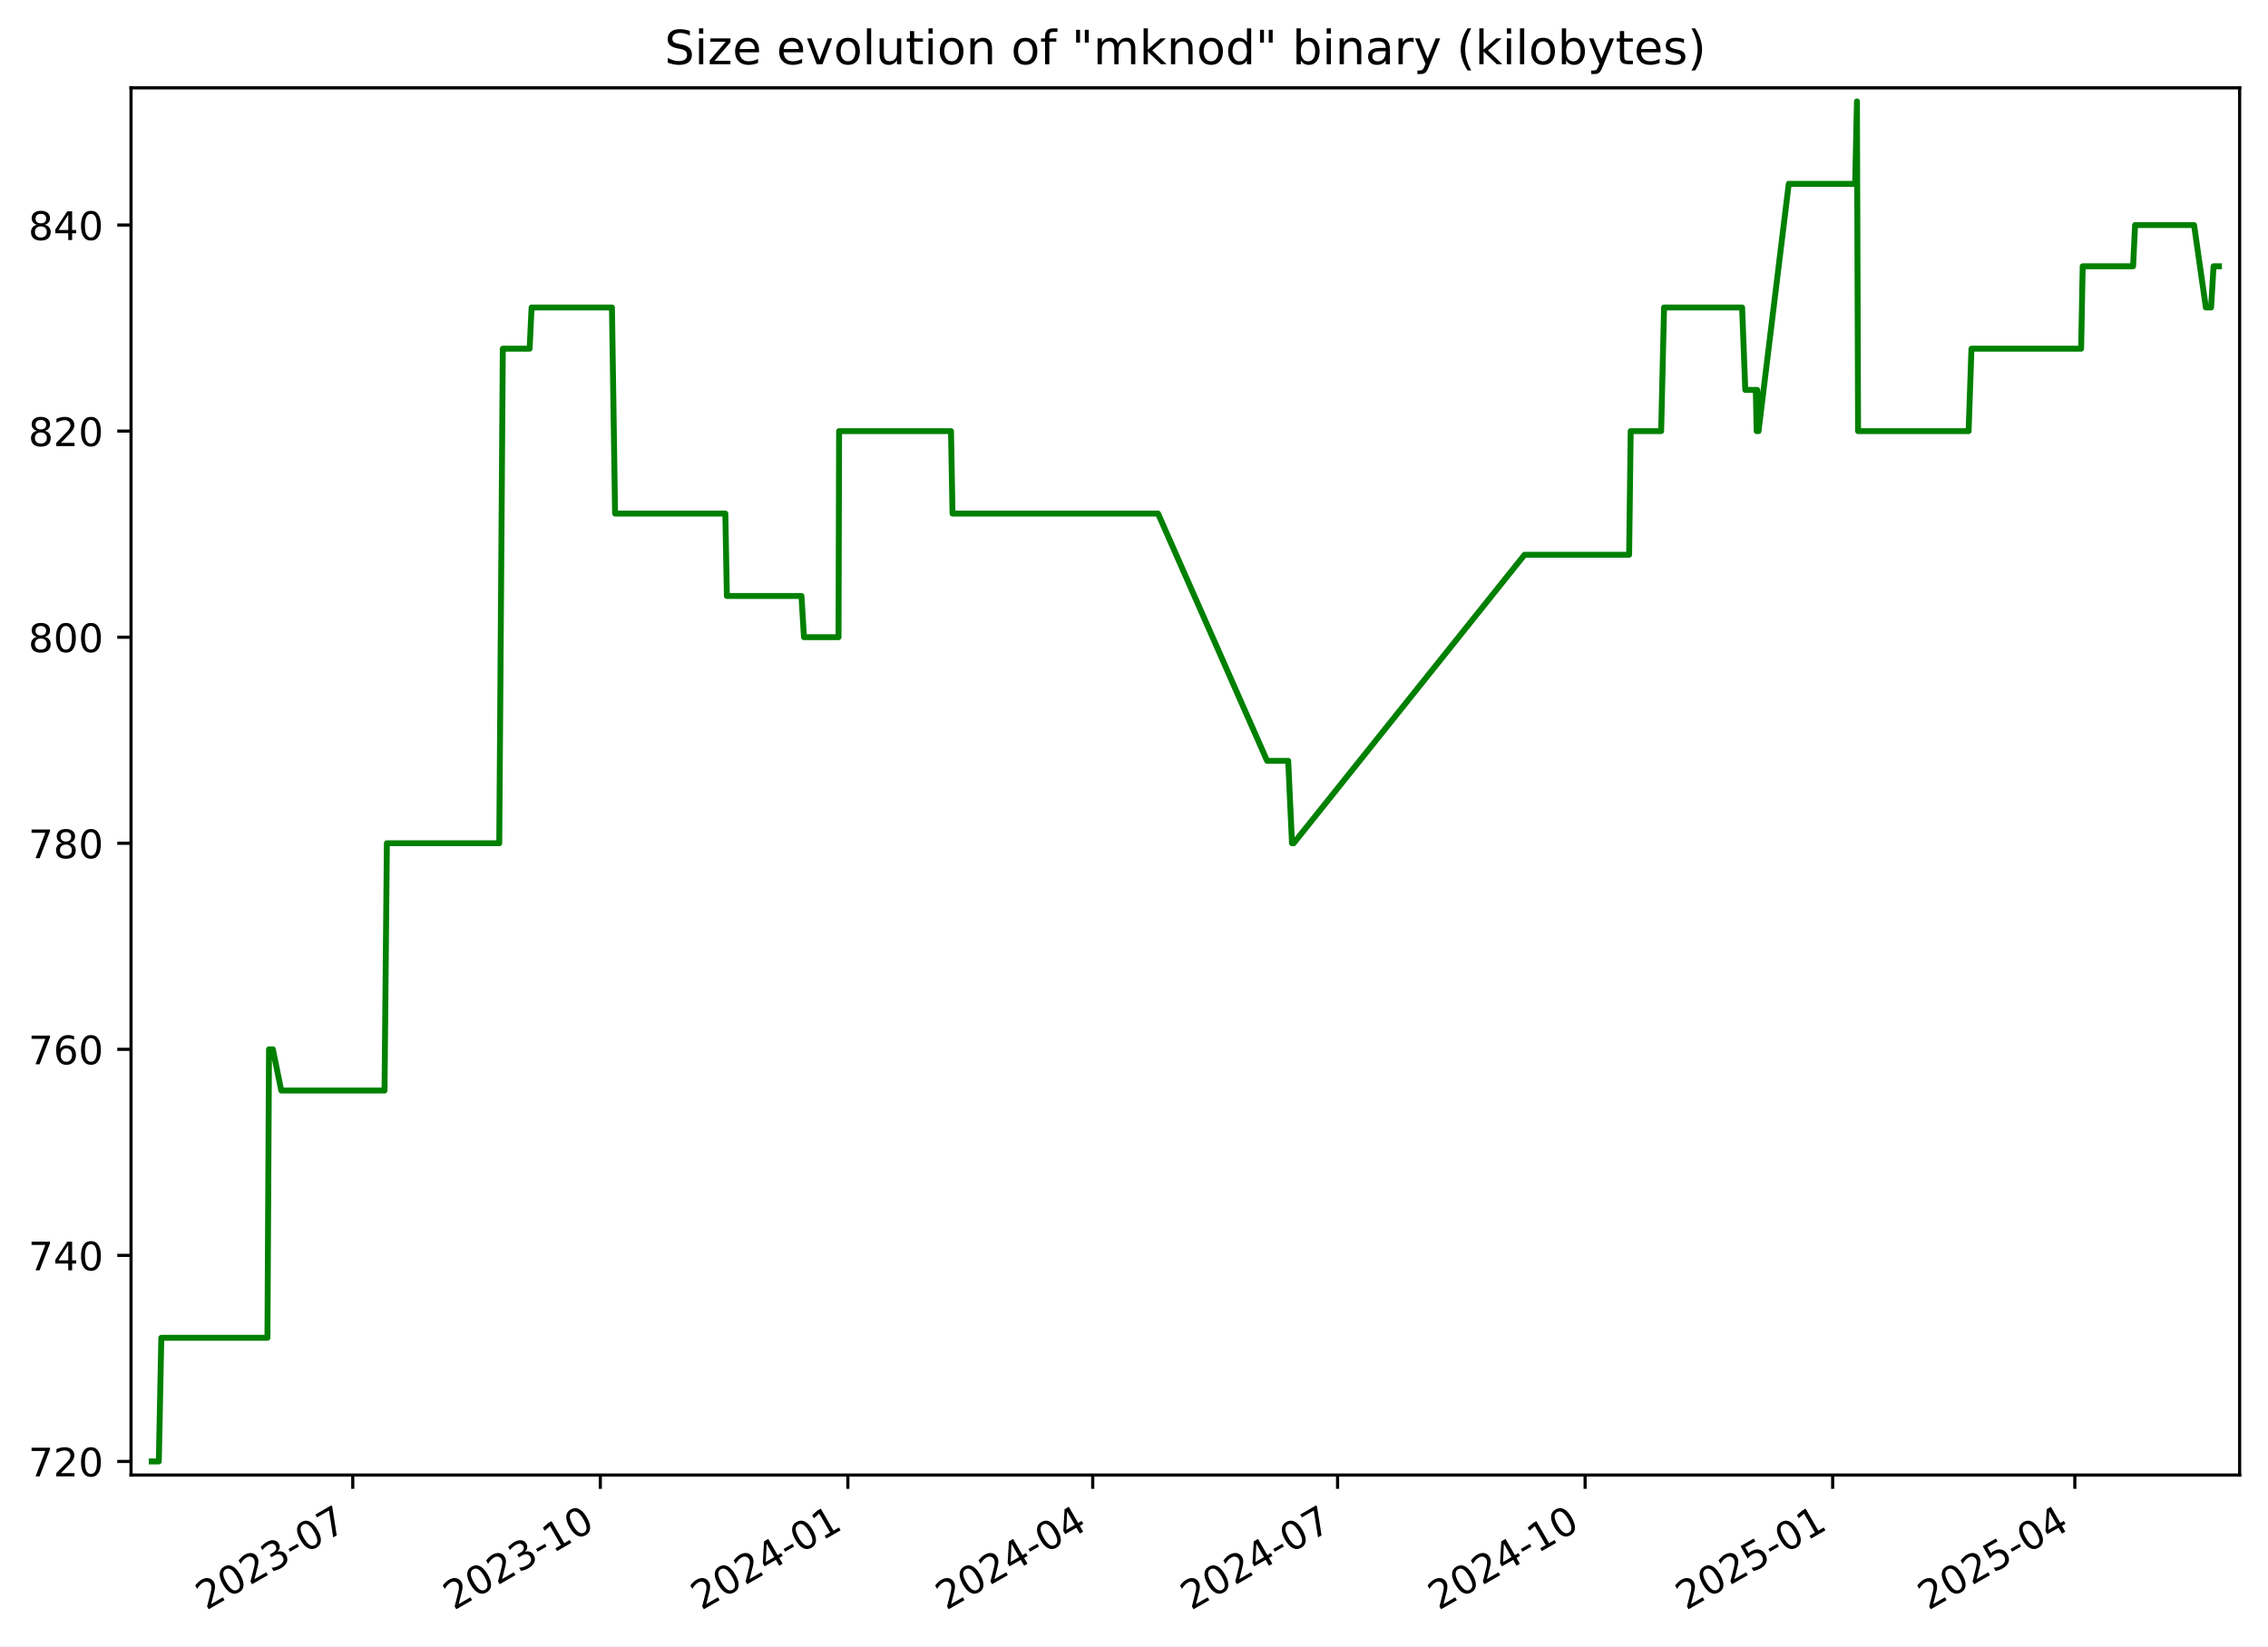
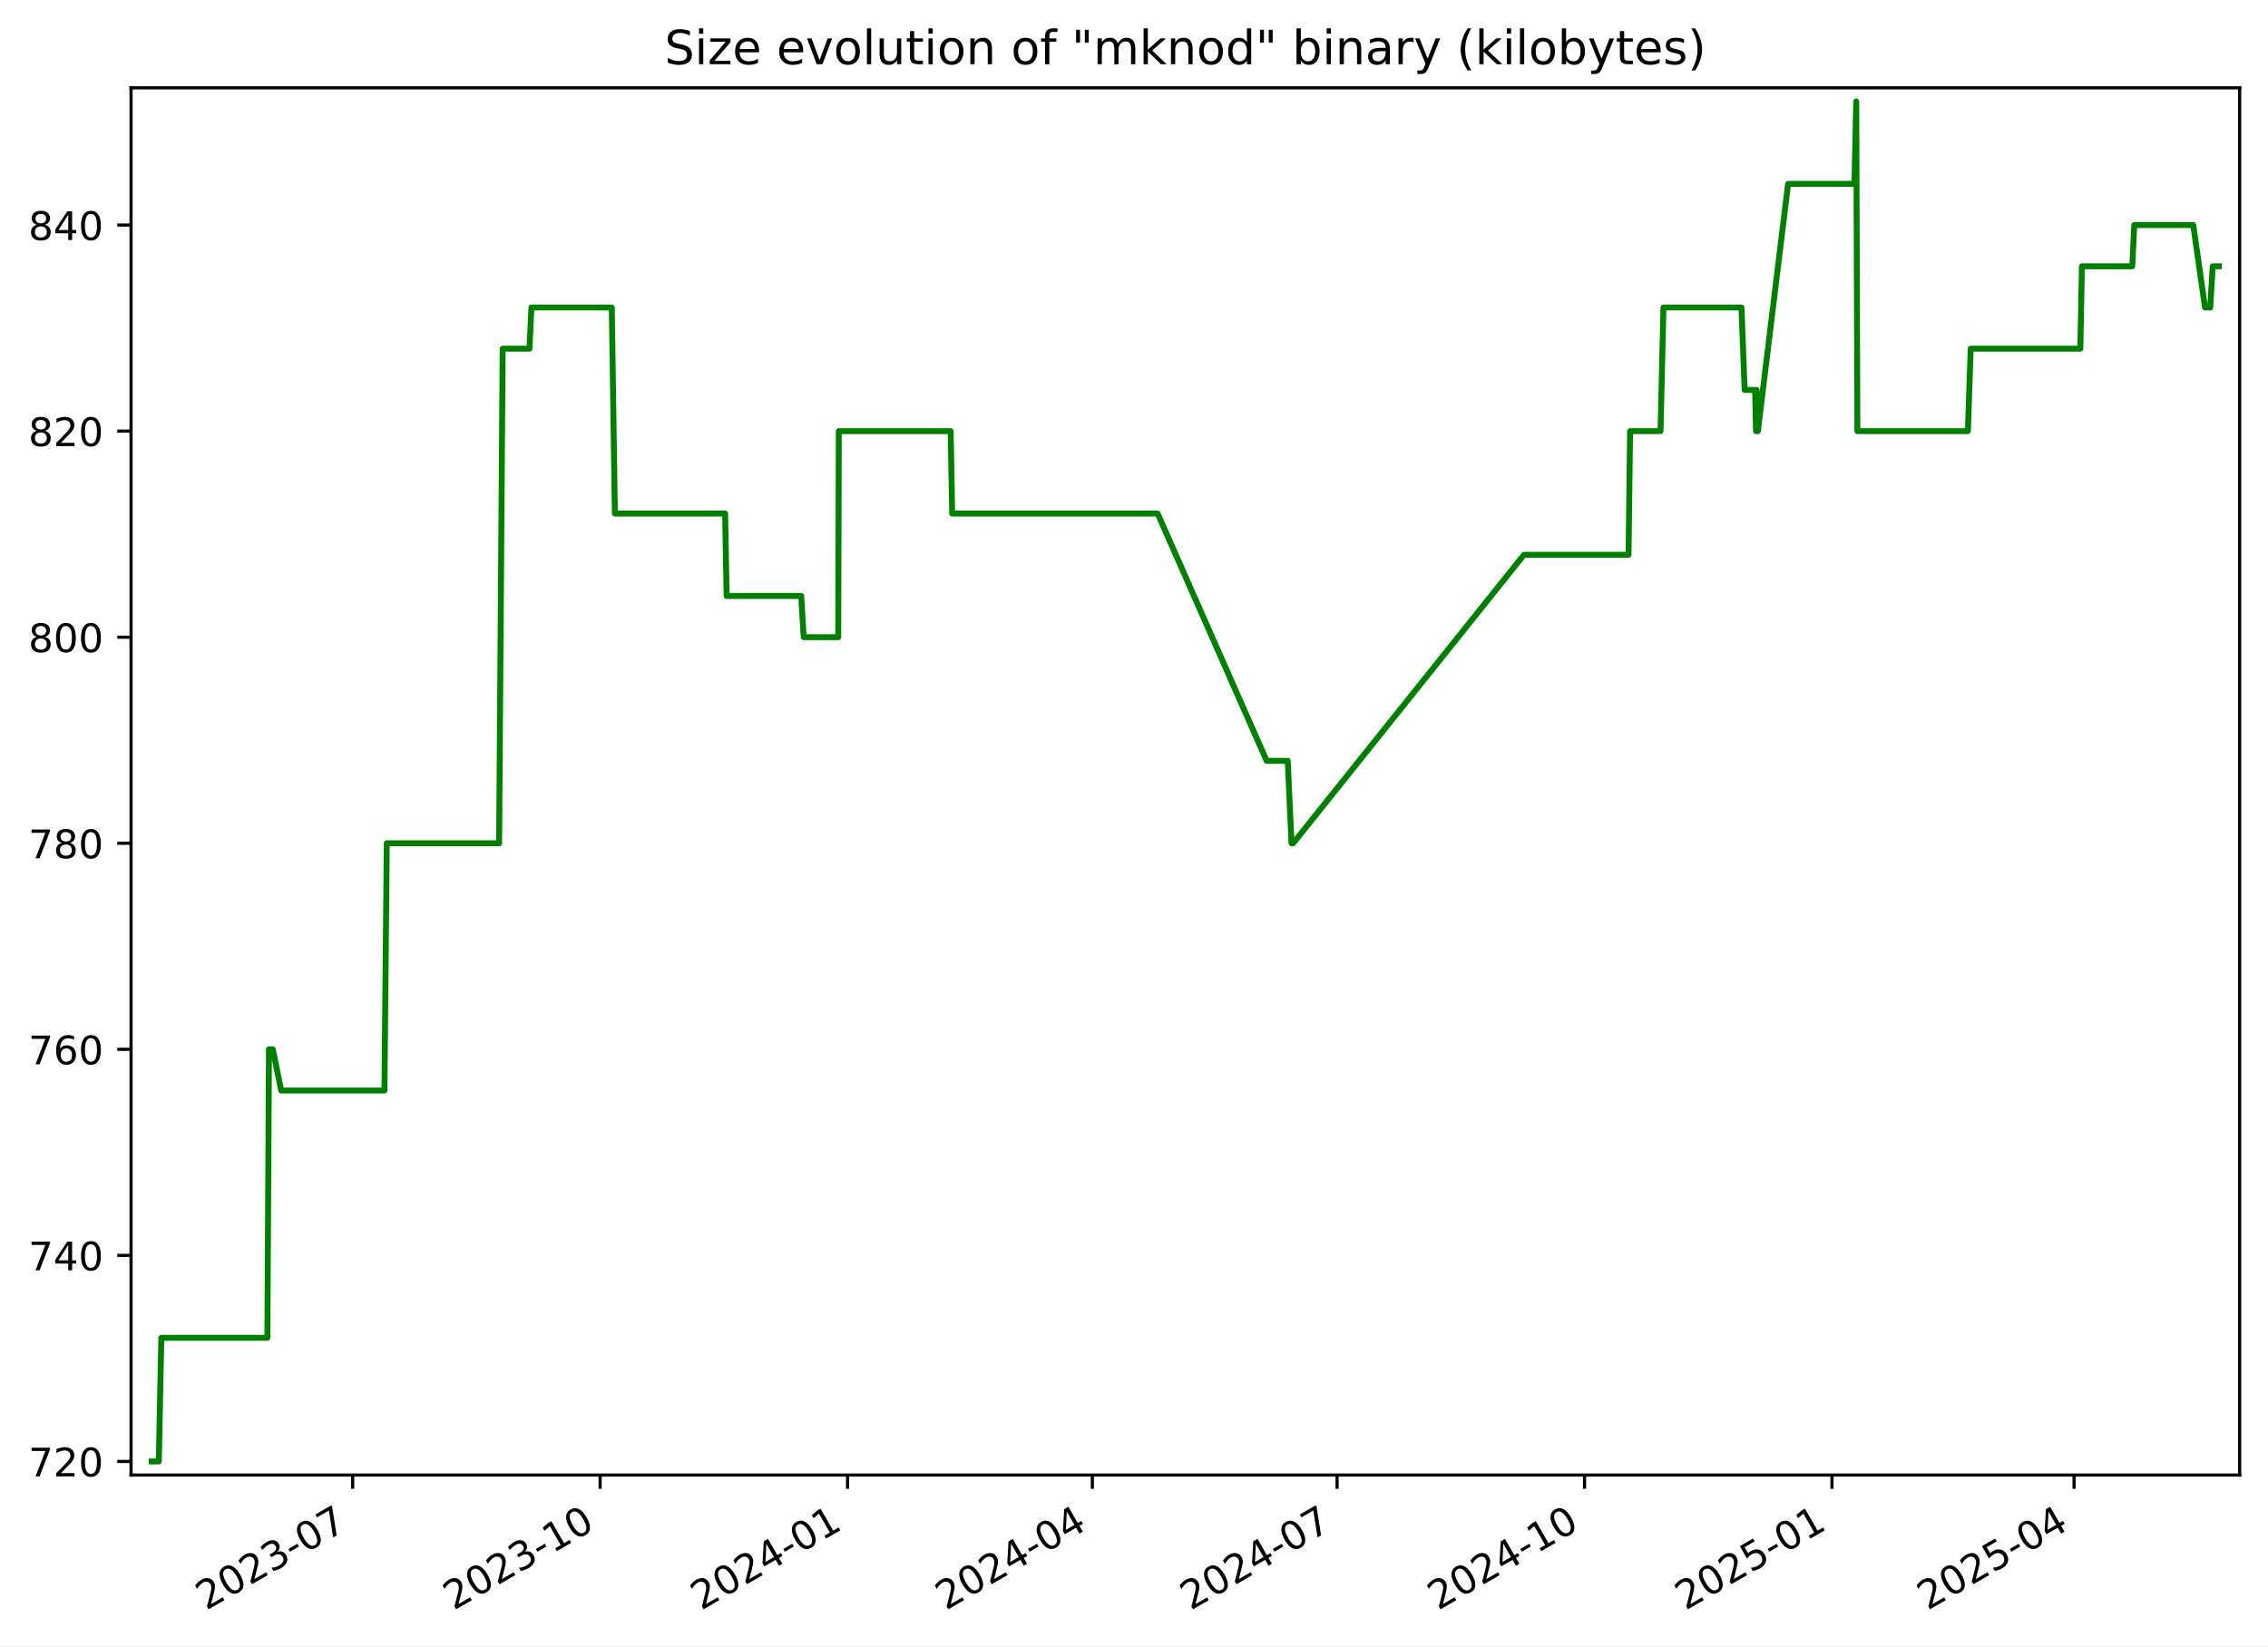
<svg xmlns="http://www.w3.org/2000/svg" xmlns:xlink="http://www.w3.org/1999/xlink" width="576.168pt" height="418.303pt" viewBox="0 0 576.168 418.303" version="1.1">
  <defs>
    <style type="text/css">*{stroke-linejoin: round; stroke-linecap: butt}</style>
  </defs>
  <g id="figure_1">
    <g id="patch_1">
      <path d="M -0 418.303  L 576.168 418.303  L 576.168 0  L -0 0  z " style="fill: #ffffff" />
    </g>
    <g id="axes_1">
      <g id="patch_2">
        <path d="M 33.288 374.83  L 568.967 374.83  L 568.967 22.318  L 33.288 22.318  z " style="fill: #ffffff" />
      </g>
      <g id="matplotlib.axis_1">
        <g id="xtick_1">
          <g id="line2d_1">
            <defs>
-               <path id="m10fb6eab72" d="M 0 0  L 0 3.5  " style="stroke: #000000; stroke-width: 0.8" />
+               <path id="mce32b46cf8" d="M 0 0  L 0 3.5  " style="stroke: #000000; stroke-width: 0.8" />
            </defs>
            <g>
-               <use xlink:href="#m10fb6eab72" x="89.615" y="374.83" style="stroke: #000000; stroke-width: 0.8" />
+               <use xlink:href="#mce32b46cf8" x="89.595" y="374.83" style="stroke: #000000; stroke-width: 0.8" />
            </g>
          </g>
          <g id="text_1">
-             <g transform="translate(52.39053 409.302) rotate(-30) scale(0.1 -0.1)">
+             <g transform="translate(52.36985 409.302) rotate(-30) scale(0.1 -0.1)">
              <defs>
                <path id="DejaVuSans-32" d="M 1228 531  L 3431 531  L 3431 0  L 469 0  L 469 531  Q 828 903 1448 1529  Q 2069 2156 2228 2338  Q 2531 2678 2651 2914  Q 2772 3150 2772 3378  Q 2772 3750 2511 3984  Q 2250 4219 1831 4219  Q 1534 4219 1204 4116  Q 875 4013 500 3803  L 500 4441  Q 881 4594 1212 4672  Q 1544 4750 1819 4750  Q 2544 4750 2975 4387  Q 3406 4025 3406 3419  Q 3406 3131 3298 2873  Q 3191 2616 2906 2266  Q 2828 2175 2409 1742  Q 1991 1309 1228 531  z " transform="scale(0.015625)" />
                <path id="DejaVuSans-30" d="M 2034 4250  Q 1547 4250 1301 3770  Q 1056 3291 1056 2328  Q 1056 1369 1301 889  Q 1547 409 2034 409  Q 2525 409 2770 889  Q 3016 1369 3016 2328  Q 3016 3291 2770 3770  Q 2525 4250 2034 4250  z M 2034 4750  Q 2819 4750 3233 4129  Q 3647 3509 3647 2328  Q 3647 1150 3233 529  Q 2819 -91 2034 -91  Q 1250 -91 836 529  Q 422 1150 422 2328  Q 422 3509 836 4129  Q 1250 4750 2034 4750  z " transform="scale(0.015625)" />
                <path id="DejaVuSans-33" d="M 2597 2516  Q 3050 2419 3304 2112  Q 3559 1806 3559 1356  Q 3559 666 3084 287  Q 2609 -91 1734 -91  Q 1441 -91 1130 -33  Q 819 25 488 141  L 488 750  Q 750 597 1062 519  Q 1375 441 1716 441  Q 2309 441 2620 675  Q 2931 909 2931 1356  Q 2931 1769 2642 2001  Q 2353 2234 1838 2234  L 1294 2234  L 1294 2753  L 1863 2753  Q 2328 2753 2575 2939  Q 2822 3125 2822 3475  Q 2822 3834 2567 4026  Q 2313 4219 1838 4219  Q 1578 4219 1281 4162  Q 984 4106 628 3988  L 628 4550  Q 988 4650 1302 4700  Q 1616 4750 1894 4750  Q 2613 4750 3031 4423  Q 3450 4097 3450 3541  Q 3450 3153 3228 2886  Q 3006 2619 2597 2516  z " transform="scale(0.015625)" />
                <path id="DejaVuSans-2d" d="M 313 2009  L 1997 2009  L 1997 1497  L 313 1497  L 313 2009  z " transform="scale(0.015625)" />
                <path id="DejaVuSans-37" d="M 525 4666  L 3525 4666  L 3525 4397  L 1831 0  L 1172 0  L 2766 4134  L 525 4134  L 525 4666  z " transform="scale(0.015625)" />
              </defs>
              <use xlink:href="#DejaVuSans-32" />
              <use xlink:href="#DejaVuSans-30" x="63.623" />
              <use xlink:href="#DejaVuSans-32" x="127.246" />
              <use xlink:href="#DejaVuSans-33" x="190.869" />
              <use xlink:href="#DejaVuSans-2d" x="254.492" />
              <use xlink:href="#DejaVuSans-30" x="290.576" />
              <use xlink:href="#DejaVuSans-37" x="354.199" />
            </g>
          </g>
        </g>
        <g id="xtick_2">
          <g id="line2d_2">
            <g>
-               <use xlink:href="#m10fb6eab72" x="152.503" y="374.83" style="stroke: #000000; stroke-width: 0.8" />
+               <use xlink:href="#mce32b46cf8" x="152.457" y="374.83" style="stroke: #000000; stroke-width: 0.8" />
            </g>
          </g>
          <g id="text_2">
-             <g transform="translate(115.2782 409.302) rotate(-30) scale(0.1 -0.1)">
+             <g transform="translate(115.232 409.302) rotate(-30) scale(0.1 -0.1)">
              <defs>
                <path id="DejaVuSans-31" d="M 794 531  L 1825 531  L 1825 4091  L 703 3866  L 703 4441  L 1819 4666  L 2450 4666  L 2450 531  L 3481 531  L 3481 0  L 794 0  L 794 531  z " transform="scale(0.015625)" />
              </defs>
              <use xlink:href="#DejaVuSans-32" />
              <use xlink:href="#DejaVuSans-30" x="63.623" />
              <use xlink:href="#DejaVuSans-32" x="127.246" />
              <use xlink:href="#DejaVuSans-33" x="190.869" />
              <use xlink:href="#DejaVuSans-2d" x="254.492" />
              <use xlink:href="#DejaVuSans-31" x="290.576" />
              <use xlink:href="#DejaVuSans-30" x="354.199" />
            </g>
          </g>
        </g>
        <g id="xtick_3">
          <g id="line2d_3">
            <g>
-               <use xlink:href="#m10fb6eab72" x="215.391" y="374.83" style="stroke: #000000; stroke-width: 0.8" />
+               <use xlink:href="#mce32b46cf8" x="215.319" y="374.83" style="stroke: #000000; stroke-width: 0.8" />
            </g>
          </g>
          <g id="text_3">
-             <g transform="translate(178.1658 409.302) rotate(-30) scale(0.1 -0.1)">
+             <g transform="translate(178.0942 409.302) rotate(-30) scale(0.1 -0.1)">
              <defs>
                <path id="DejaVuSans-34" d="M 2419 4116  L 825 1625  L 2419 1625  L 2419 4116  z M 2253 4666  L 3047 4666  L 3047 1625  L 3713 1625  L 3713 1100  L 3047 1100  L 3047 0  L 2419 0  L 2419 1100  L 313 1100  L 313 1709  L 2253 4666  z " transform="scale(0.015625)" />
              </defs>
              <use xlink:href="#DejaVuSans-32" />
              <use xlink:href="#DejaVuSans-30" x="63.623" />
              <use xlink:href="#DejaVuSans-32" x="127.246" />
              <use xlink:href="#DejaVuSans-34" x="190.869" />
              <use xlink:href="#DejaVuSans-2d" x="254.492" />
              <use xlink:href="#DejaVuSans-30" x="290.576" />
              <use xlink:href="#DejaVuSans-31" x="354.199" />
            </g>
          </g>
        </g>
        <g id="xtick_4">
          <g id="line2d_4">
            <g>
-               <use xlink:href="#m10fb6eab72" x="277.595" y="374.83" style="stroke: #000000; stroke-width: 0.8" />
+               <use xlink:href="#mce32b46cf8" x="277.498" y="374.83" style="stroke: #000000; stroke-width: 0.8" />
            </g>
          </g>
          <g id="text_4">
-             <g transform="translate(240.3698 409.302) rotate(-30) scale(0.1 -0.1)">
+             <g transform="translate(240.2731 409.302) rotate(-30) scale(0.1 -0.1)">
              <use xlink:href="#DejaVuSans-32" />
              <use xlink:href="#DejaVuSans-30" x="63.623" />
              <use xlink:href="#DejaVuSans-32" x="127.246" />
              <use xlink:href="#DejaVuSans-34" x="190.869" />
              <use xlink:href="#DejaVuSans-2d" x="254.492" />
              <use xlink:href="#DejaVuSans-30" x="290.576" />
              <use xlink:href="#DejaVuSans-34" x="354.199" />
            </g>
          </g>
        </g>
        <g id="xtick_5">
          <g id="line2d_5">
            <g>
-               <use xlink:href="#m10fb6eab72" x="339.799" y="374.83" style="stroke: #000000; stroke-width: 0.8" />
+               <use xlink:href="#mce32b46cf8" x="339.677" y="374.83" style="stroke: #000000; stroke-width: 0.8" />
            </g>
          </g>
          <g id="text_5">
-             <g transform="translate(302.5739 409.302) rotate(-30) scale(0.1 -0.1)">
+             <g transform="translate(302.452 409.302) rotate(-30) scale(0.1 -0.1)">
              <use xlink:href="#DejaVuSans-32" />
              <use xlink:href="#DejaVuSans-30" x="63.623" />
              <use xlink:href="#DejaVuSans-32" x="127.246" />
              <use xlink:href="#DejaVuSans-34" x="190.869" />
              <use xlink:href="#DejaVuSans-2d" x="254.492" />
              <use xlink:href="#DejaVuSans-30" x="290.576" />
              <use xlink:href="#DejaVuSans-37" x="354.199" />
            </g>
          </g>
        </g>
        <g id="xtick_6">
          <g id="line2d_6">
            <g>
-               <use xlink:href="#m10fb6eab72" x="402.686" y="374.83" style="stroke: #000000; stroke-width: 0.8" />
+               <use xlink:href="#mce32b46cf8" x="402.539" y="374.83" style="stroke: #000000; stroke-width: 0.8" />
            </g>
          </g>
          <g id="text_6">
-             <g transform="translate(365.4615 409.302) rotate(-30) scale(0.1 -0.1)">
+             <g transform="translate(365.3141 409.302) rotate(-30) scale(0.1 -0.1)">
              <use xlink:href="#DejaVuSans-32" />
              <use xlink:href="#DejaVuSans-30" x="63.623" />
              <use xlink:href="#DejaVuSans-32" x="127.246" />
              <use xlink:href="#DejaVuSans-34" x="190.869" />
              <use xlink:href="#DejaVuSans-2d" x="254.492" />
              <use xlink:href="#DejaVuSans-31" x="290.576" />
              <use xlink:href="#DejaVuSans-30" x="354.199" />
            </g>
          </g>
        </g>
        <g id="xtick_7">
          <g id="line2d_7">
            <g>
-               <use xlink:href="#m10fb6eab72" x="465.574" y="374.83" style="stroke: #000000; stroke-width: 0.8" />
+               <use xlink:href="#mce32b46cf8" x="465.401" y="374.83" style="stroke: #000000; stroke-width: 0.8" />
            </g>
          </g>
          <g id="text_7">
-             <g transform="translate(428.3492 409.302) rotate(-30) scale(0.1 -0.1)">
+             <g transform="translate(428.1763 409.302) rotate(-30) scale(0.1 -0.1)">
              <defs>
                <path id="DejaVuSans-35" d="M 691 4666  L 3169 4666  L 3169 4134  L 1269 4134  L 1269 2991  Q 1406 3038 1543 3061  Q 1681 3084 1819 3084  Q 2600 3084 3056 2656  Q 3513 2228 3513 1497  Q 3513 744 3044 326  Q 2575 -91 1722 -91  Q 1428 -91 1123 -41  Q 819 9 494 109  L 494 744  Q 775 591 1075 516  Q 1375 441 1709 441  Q 2250 441 2565 725  Q 2881 1009 2881 1497  Q 2881 1984 2565 2268  Q 2250 2553 1709 2553  Q 1456 2553 1204 2497  Q 953 2441 691 2322  L 691 4666  z " transform="scale(0.015625)" />
              </defs>
              <use xlink:href="#DejaVuSans-32" />
              <use xlink:href="#DejaVuSans-30" x="63.623" />
              <use xlink:href="#DejaVuSans-32" x="127.246" />
              <use xlink:href="#DejaVuSans-35" x="190.869" />
              <use xlink:href="#DejaVuSans-2d" x="254.492" />
              <use xlink:href="#DejaVuSans-30" x="290.576" />
              <use xlink:href="#DejaVuSans-31" x="354.199" />
            </g>
          </g>
        </g>
        <g id="xtick_8">
          <g id="line2d_8">
            <g>
-               <use xlink:href="#m10fb6eab72" x="527.094" y="374.83" style="stroke: #000000; stroke-width: 0.8" />
+               <use xlink:href="#mce32b46cf8" x="526.897" y="374.83" style="stroke: #000000; stroke-width: 0.8" />
            </g>
          </g>
          <g id="text_8">
-             <g transform="translate(489.8697 409.302) rotate(-30) scale(0.1 -0.1)">
+             <g transform="translate(489.6719 409.302) rotate(-30) scale(0.1 -0.1)">
              <use xlink:href="#DejaVuSans-32" />
              <use xlink:href="#DejaVuSans-30" x="63.623" />
              <use xlink:href="#DejaVuSans-32" x="127.246" />
              <use xlink:href="#DejaVuSans-35" x="190.869" />
              <use xlink:href="#DejaVuSans-2d" x="254.492" />
              <use xlink:href="#DejaVuSans-30" x="290.576" />
              <use xlink:href="#DejaVuSans-34" x="354.199" />
            </g>
          </g>
        </g>
      </g>
      <g id="matplotlib.axis_2">
        <g id="ytick_1">
          <g id="line2d_9">
            <defs>
-               <path id="mf6ddd814f4" d="M 0 0  L -3.5 0  " style="stroke: #000000; stroke-width: 0.8" />
+               <path id="m39db8d6098" d="M 0 0  L -3.5 0  " style="stroke: #000000; stroke-width: 0.8" />
            </defs>
            <g>
-               <use xlink:href="#mf6ddd814f4" x="33.288" y="371.374" style="stroke: #000000; stroke-width: 0.8" />
+               <use xlink:href="#m39db8d6098" x="33.288" y="371.374" style="stroke: #000000; stroke-width: 0.8" />
            </g>
          </g>
          <g id="text_9">
            <g transform="translate(7.2 375.1733) scale(0.1 -0.1)">
              <use xlink:href="#DejaVuSans-37" />
              <use xlink:href="#DejaVuSans-32" x="63.623" />
              <use xlink:href="#DejaVuSans-30" x="127.246" />
            </g>
          </g>
        </g>
        <g id="ytick_2">
          <g id="line2d_10">
            <g>
-               <use xlink:href="#mf6ddd814f4" x="33.288" y="319.01" style="stroke: #000000; stroke-width: 0.8" />
+               <use xlink:href="#m39db8d6098" x="33.288" y="319.01" style="stroke: #000000; stroke-width: 0.8" />
            </g>
          </g>
          <g id="text_10">
            <g transform="translate(7.2 322.8097) scale(0.1 -0.1)">
              <use xlink:href="#DejaVuSans-37" />
              <use xlink:href="#DejaVuSans-34" x="63.623" />
              <use xlink:href="#DejaVuSans-30" x="127.246" />
            </g>
          </g>
        </g>
        <g id="ytick_3">
          <g id="line2d_11">
            <g>
-               <use xlink:href="#mf6ddd814f4" x="33.288" y="266.647" style="stroke: #000000; stroke-width: 0.8" />
+               <use xlink:href="#m39db8d6098" x="33.288" y="266.647" style="stroke: #000000; stroke-width: 0.8" />
            </g>
          </g>
          <g id="text_11">
            <g transform="translate(7.2 270.4461) scale(0.1 -0.1)">
              <defs>
                <path id="DejaVuSans-36" d="M 2113 2584  Q 1688 2584 1439 2293  Q 1191 2003 1191 1497  Q 1191 994 1439 701  Q 1688 409 2113 409  Q 2538 409 2786 701  Q 3034 994 3034 1497  Q 3034 2003 2786 2293  Q 2538 2584 2113 2584  z M 3366 4563  L 3366 3988  Q 3128 4100 2886 4159  Q 2644 4219 2406 4219  Q 1781 4219 1451 3797  Q 1122 3375 1075 2522  Q 1259 2794 1537 2939  Q 1816 3084 2150 3084  Q 2853 3084 3261 2657  Q 3669 2231 3669 1497  Q 3669 778 3244 343  Q 2819 -91 2113 -91  Q 1303 -91 875 529  Q 447 1150 447 2328  Q 447 3434 972 4092  Q 1497 4750 2381 4750  Q 2619 4750 2861 4703  Q 3103 4656 3366 4563  z " transform="scale(0.015625)" />
              </defs>
              <use xlink:href="#DejaVuSans-37" />
              <use xlink:href="#DejaVuSans-36" x="63.623" />
              <use xlink:href="#DejaVuSans-30" x="127.246" />
            </g>
          </g>
        </g>
        <g id="ytick_4">
          <g id="line2d_12">
            <g>
-               <use xlink:href="#mf6ddd814f4" x="33.288" y="214.283" style="stroke: #000000; stroke-width: 0.8" />
+               <use xlink:href="#m39db8d6098" x="33.288" y="214.283" style="stroke: #000000; stroke-width: 0.8" />
            </g>
          </g>
          <g id="text_12">
            <g transform="translate(7.2 218.0824) scale(0.1 -0.1)">
              <defs>
                <path id="DejaVuSans-38" d="M 2034 2216  Q 1584 2216 1326 1975  Q 1069 1734 1069 1313  Q 1069 891 1326 650  Q 1584 409 2034 409  Q 2484 409 2743 651  Q 3003 894 3003 1313  Q 3003 1734 2745 1975  Q 2488 2216 2034 2216  z M 1403 2484  Q 997 2584 770 2862  Q 544 3141 544 3541  Q 544 4100 942 4425  Q 1341 4750 2034 4750  Q 2731 4750 3128 4425  Q 3525 4100 3525 3541  Q 3525 3141 3298 2862  Q 3072 2584 2669 2484  Q 3125 2378 3379 2068  Q 3634 1759 3634 1313  Q 3634 634 3220 271  Q 2806 -91 2034 -91  Q 1263 -91 848 271  Q 434 634 434 1313  Q 434 1759 690 2068  Q 947 2378 1403 2484  z M 1172 3481  Q 1172 3119 1398 2916  Q 1625 2713 2034 2713  Q 2441 2713 2670 2916  Q 2900 3119 2900 3481  Q 2900 3844 2670 4047  Q 2441 4250 2034 4250  Q 1625 4250 1398 4047  Q 1172 3844 1172 3481  z " transform="scale(0.015625)" />
              </defs>
              <use xlink:href="#DejaVuSans-37" />
              <use xlink:href="#DejaVuSans-38" x="63.623" />
              <use xlink:href="#DejaVuSans-30" x="127.246" />
            </g>
          </g>
        </g>
        <g id="ytick_5">
          <g id="line2d_13">
            <g>
-               <use xlink:href="#mf6ddd814f4" x="33.288" y="161.92" style="stroke: #000000; stroke-width: 0.8" />
+               <use xlink:href="#m39db8d6098" x="33.288" y="161.92" style="stroke: #000000; stroke-width: 0.8" />
            </g>
          </g>
          <g id="text_13">
            <g transform="translate(7.2 165.7188) scale(0.1 -0.1)">
              <use xlink:href="#DejaVuSans-38" />
              <use xlink:href="#DejaVuSans-30" x="63.623" />
              <use xlink:href="#DejaVuSans-30" x="127.246" />
            </g>
          </g>
        </g>
        <g id="ytick_6">
          <g id="line2d_14">
            <g>
-               <use xlink:href="#mf6ddd814f4" x="33.288" y="109.556" style="stroke: #000000; stroke-width: 0.8" />
+               <use xlink:href="#m39db8d6098" x="33.288" y="109.556" style="stroke: #000000; stroke-width: 0.8" />
            </g>
          </g>
          <g id="text_14">
            <g transform="translate(7.2 113.3552) scale(0.1 -0.1)">
              <use xlink:href="#DejaVuSans-38" />
              <use xlink:href="#DejaVuSans-32" x="63.623" />
              <use xlink:href="#DejaVuSans-30" x="127.246" />
            </g>
          </g>
        </g>
        <g id="ytick_7">
          <g id="line2d_15">
            <g>
-               <use xlink:href="#mf6ddd814f4" x="33.288" y="57.192" style="stroke: #000000; stroke-width: 0.8" />
+               <use xlink:href="#m39db8d6098" x="33.288" y="57.192" style="stroke: #000000; stroke-width: 0.8" />
            </g>
          </g>
          <g id="text_15">
            <g transform="translate(7.2 60.99153) scale(0.1 -0.1)">
              <use xlink:href="#DejaVuSans-38" />
              <use xlink:href="#DejaVuSans-34" x="63.623" />
              <use xlink:href="#DejaVuSans-30" x="127.246" />
            </g>
          </g>
        </g>
      </g>
      <g id="line2d_16">
-         <path d="M 38.539 371.374  L 40.349 371.374  L 40.982 339.956  L 67.942 339.956  L 68.342 266.647  L 69.319 266.647  L 71.449 277.12  L 97.688 277.12  L 98.283 214.283  L 126.834 214.283  L 127.734 88.61  L 134.546 88.61  L 135.048 78.138  L 155.463 78.138  L 156.256 130.501  L 184.267 130.501  L 184.658 151.447  L 203.607 151.447  L 204.241 161.92  L 213.019 161.92  L 213.166 109.556  L 241.595 109.556  L 241.979 130.501  L 294.192 130.501  L 321.897 193.338  L 327.259 193.338  L 328.222 214.283  L 328.638 214.283  L 387.296 140.974  L 413.867 140.974  L 414.265 109.556  L 422.003 109.556  L 422.742 78.138  L 442.574 78.138  L 443.376 99.083  L 446.046 99.083  L 446.264 109.556  L 446.413 99.083  L 446.619 109.556  L 446.741 109.556  L 454.419 46.72  L 471.285 46.72  L 471.741 25.774  L 472.028 109.556  L 500.113 109.556  L 500.831 88.61  L 528.693 88.61  L 529.096 67.665  L 541.898 67.665  L 542.398 57.192  L 557.392 57.192  L 560.379 78.138  L 561.71 78.138  L 562.339 67.665  L 563.716 67.665  L 563.716 67.665  " clip-path="url(#paddd748146)" style="fill: none; stroke: #008000; stroke-width: 1.5; stroke-linecap: square" />
+         <path d="M 38.539 371.374  L 40.348 371.374  L 40.981 339.956  L 67.93 339.956  L 68.33 266.647  L 69.306 266.647  L 71.436 277.12  L 97.664 277.12  L 98.259 214.283  L 126.798 214.283  L 127.698 88.61  L 134.507 88.61  L 135.009 78.138  L 155.416 78.138  L 156.208 130.501  L 184.208 130.501  L 184.599 151.447  L 203.54 151.447  L 204.174 161.92  L 212.948 161.92  L 213.095 109.556  L 241.513 109.556  L 241.897 130.501  L 294.089 130.501  L 321.783 193.338  L 327.142 193.338  L 328.105 214.283  L 328.521 214.283  L 387.155 140.974  L 413.715 140.974  L 414.113 109.556  L 421.848 109.556  L 422.586 78.138  L 442.41 78.138  L 443.212 99.083  L 445.881 99.083  L 446.099 109.556  L 446.248 99.083  L 446.454 109.556  L 446.576 109.556  L 454.251 46.72  L 471.11 46.72  L 471.566 25.774  L 471.853 109.556  L 499.926 109.556  L 500.644 88.61  L 528.495 88.61  L 528.897 67.665  L 541.695 67.665  L 542.194 57.192  L 557.182 57.192  L 560.168 78.138  L 561.499 78.138  L 562.127 67.665  L 563.716 67.665  L 563.716 67.665  " clip-path="url(#pe39093aa17)" style="fill: none; stroke: #008000; stroke-width: 1.5; stroke-linecap: square" />
      </g>
      <g id="patch_3">
        <path d="M 33.288 374.83  L 33.288 22.318  " style="fill: none; stroke: #000000; stroke-width: 0.8; stroke-linejoin: miter; stroke-linecap: square" />
      </g>
      <g id="patch_4">
        <path d="M 568.967 374.83  L 568.967 22.318  " style="fill: none; stroke: #000000; stroke-width: 0.8; stroke-linejoin: miter; stroke-linecap: square" />
      </g>
      <g id="patch_5">
        <path d="M 33.288 374.83  L 568.967 374.83  " style="fill: none; stroke: #000000; stroke-width: 0.8; stroke-linejoin: miter; stroke-linecap: square" />
      </g>
      <g id="patch_6">
        <path d="M 33.288 22.318  L 568.967 22.318  " style="fill: none; stroke: #000000; stroke-width: 0.8; stroke-linejoin: miter; stroke-linecap: square" />
      </g>
      <g id="text_16">
        <g transform="translate(168.8303 16.31812) scale(0.12 -0.12)">
          <defs>
            <path id="DejaVuSans-53" d="M 3425 4513  L 3425 3897  Q 3066 4069 2747 4153  Q 2428 4238 2131 4238  Q 1616 4238 1336 4038  Q 1056 3838 1056 3469  Q 1056 3159 1242 3001  Q 1428 2844 1947 2747  L 2328 2669  Q 3034 2534 3370 2195  Q 3706 1856 3706 1288  Q 3706 609 3251 259  Q 2797 -91 1919 -91  Q 1588 -91 1214 -16  Q 841 59 441 206  L 441 856  Q 825 641 1194 531  Q 1563 422 1919 422  Q 2459 422 2753 634  Q 3047 847 3047 1241  Q 3047 1584 2836 1778  Q 2625 1972 2144 2069  L 1759 2144  Q 1053 2284 737 2584  Q 422 2884 422 3419  Q 422 4038 858 4394  Q 1294 4750 2059 4750  Q 2388 4750 2728 4690  Q 3069 4631 3425 4513  z " transform="scale(0.015625)" />
            <path id="DejaVuSans-69" d="M 603 3500  L 1178 3500  L 1178 0  L 603 0  L 603 3500  z M 603 4863  L 1178 4863  L 1178 4134  L 603 4134  L 603 4863  z " transform="scale(0.015625)" />
            <path id="DejaVuSans-7a" d="M 353 3500  L 3084 3500  L 3084 2975  L 922 459  L 3084 459  L 3084 0  L 275 0  L 275 525  L 2438 3041  L 353 3041  L 353 3500  z " transform="scale(0.015625)" />
            <path id="DejaVuSans-65" d="M 3597 1894  L 3597 1613  L 953 1613  Q 991 1019 1311 708  Q 1631 397 2203 397  Q 2534 397 2845 478  Q 3156 559 3463 722  L 3463 178  Q 3153 47 2828 -22  Q 2503 -91 2169 -91  Q 1331 -91 842 396  Q 353 884 353 1716  Q 353 2575 817 3079  Q 1281 3584 2069 3584  Q 2775 3584 3186 3129  Q 3597 2675 3597 1894  z M 3022 2063  Q 3016 2534 2758 2815  Q 2500 3097 2075 3097  Q 1594 3097 1305 2825  Q 1016 2553 972 2059  L 3022 2063  z " transform="scale(0.015625)" />
            <path id="DejaVuSans-20" transform="scale(0.015625)" />
            <path id="DejaVuSans-76" d="M 191 3500  L 800 3500  L 1894 563  L 2988 3500  L 3597 3500  L 2284 0  L 1503 0  L 191 3500  z " transform="scale(0.015625)" />
            <path id="DejaVuSans-6f" d="M 1959 3097  Q 1497 3097 1228 2736  Q 959 2375 959 1747  Q 959 1119 1226 758  Q 1494 397 1959 397  Q 2419 397 2687 759  Q 2956 1122 2956 1747  Q 2956 2369 2687 2733  Q 2419 3097 1959 3097  z M 1959 3584  Q 2709 3584 3137 3096  Q 3566 2609 3566 1747  Q 3566 888 3137 398  Q 2709 -91 1959 -91  Q 1206 -91 779 398  Q 353 888 353 1747  Q 353 2609 779 3096  Q 1206 3584 1959 3584  z " transform="scale(0.015625)" />
            <path id="DejaVuSans-6c" d="M 603 4863  L 1178 4863  L 1178 0  L 603 0  L 603 4863  z " transform="scale(0.015625)" />
            <path id="DejaVuSans-75" d="M 544 1381  L 544 3500  L 1119 3500  L 1119 1403  Q 1119 906 1312 657  Q 1506 409 1894 409  Q 2359 409 2629 706  Q 2900 1003 2900 1516  L 2900 3500  L 3475 3500  L 3475 0  L 2900 0  L 2900 538  Q 2691 219 2414 64  Q 2138 -91 1772 -91  Q 1169 -91 856 284  Q 544 659 544 1381  z M 1991 3584  L 1991 3584  z " transform="scale(0.015625)" />
            <path id="DejaVuSans-74" d="M 1172 4494  L 1172 3500  L 2356 3500  L 2356 3053  L 1172 3053  L 1172 1153  Q 1172 725 1289 603  Q 1406 481 1766 481  L 2356 481  L 2356 0  L 1766 0  Q 1100 0 847 248  Q 594 497 594 1153  L 594 3053  L 172 3053  L 172 3500  L 594 3500  L 594 4494  L 1172 4494  z " transform="scale(0.015625)" />
            <path id="DejaVuSans-6e" d="M 3513 2113  L 3513 0  L 2938 0  L 2938 2094  Q 2938 2591 2744 2837  Q 2550 3084 2163 3084  Q 1697 3084 1428 2787  Q 1159 2491 1159 1978  L 1159 0  L 581 0  L 581 3500  L 1159 3500  L 1159 2956  Q 1366 3272 1645 3428  Q 1925 3584 2291 3584  Q 2894 3584 3203 3211  Q 3513 2838 3513 2113  z " transform="scale(0.015625)" />
            <path id="DejaVuSans-66" d="M 2375 4863  L 2375 4384  L 1825 4384  Q 1516 4384 1395 4259  Q 1275 4134 1275 3809  L 1275 3500  L 2222 3500  L 2222 3053  L 1275 3053  L 1275 0  L 697 0  L 697 3053  L 147 3053  L 147 3500  L 697 3500  L 697 3744  Q 697 4328 969 4595  Q 1241 4863 1831 4863  L 2375 4863  z " transform="scale(0.015625)" />
            <path id="DejaVuSans-22" d="M 1147 4666  L 1147 2931  L 616 2931  L 616 4666  L 1147 4666  z M 2328 4666  L 2328 2931  L 1797 2931  L 1797 4666  L 2328 4666  z " transform="scale(0.015625)" />
            <path id="DejaVuSans-6d" d="M 3328 2828  Q 3544 3216 3844 3400  Q 4144 3584 4550 3584  Q 5097 3584 5394 3201  Q 5691 2819 5691 2113  L 5691 0  L 5113 0  L 5113 2094  Q 5113 2597 4934 2840  Q 4756 3084 4391 3084  Q 3944 3084 3684 2787  Q 3425 2491 3425 1978  L 3425 0  L 2847 0  L 2847 2094  Q 2847 2600 2669 2842  Q 2491 3084 2119 3084  Q 1678 3084 1418 2786  Q 1159 2488 1159 1978  L 1159 0  L 581 0  L 581 3500  L 1159 3500  L 1159 2956  Q 1356 3278 1631 3431  Q 1906 3584 2284 3584  Q 2666 3584 2933 3390  Q 3200 3197 3328 2828  z " transform="scale(0.015625)" />
            <path id="DejaVuSans-6b" d="M 581 4863  L 1159 4863  L 1159 1991  L 2875 3500  L 3609 3500  L 1753 1863  L 3688 0  L 2938 0  L 1159 1709  L 1159 0  L 581 0  L 581 4863  z " transform="scale(0.015625)" />
            <path id="DejaVuSans-64" d="M 2906 2969  L 2906 4863  L 3481 4863  L 3481 0  L 2906 0  L 2906 525  Q 2725 213 2448 61  Q 2172 -91 1784 -91  Q 1150 -91 751 415  Q 353 922 353 1747  Q 353 2572 751 3078  Q 1150 3584 1784 3584  Q 2172 3584 2448 3432  Q 2725 3281 2906 2969  z M 947 1747  Q 947 1113 1208 752  Q 1469 391 1925 391  Q 2381 391 2643 752  Q 2906 1113 2906 1747  Q 2906 2381 2643 2742  Q 2381 3103 1925 3103  Q 1469 3103 1208 2742  Q 947 2381 947 1747  z " transform="scale(0.015625)" />
            <path id="DejaVuSans-62" d="M 3116 1747  Q 3116 2381 2855 2742  Q 2594 3103 2138 3103  Q 1681 3103 1420 2742  Q 1159 2381 1159 1747  Q 1159 1113 1420 752  Q 1681 391 2138 391  Q 2594 391 2855 752  Q 3116 1113 3116 1747  z M 1159 2969  Q 1341 3281 1617 3432  Q 1894 3584 2278 3584  Q 2916 3584 3314 3078  Q 3713 2572 3713 1747  Q 3713 922 3314 415  Q 2916 -91 2278 -91  Q 1894 -91 1617 61  Q 1341 213 1159 525  L 1159 0  L 581 0  L 581 4863  L 1159 4863  L 1159 2969  z " transform="scale(0.015625)" />
            <path id="DejaVuSans-61" d="M 2194 1759  Q 1497 1759 1228 1600  Q 959 1441 959 1056  Q 959 750 1161 570  Q 1363 391 1709 391  Q 2188 391 2477 730  Q 2766 1069 2766 1631  L 2766 1759  L 2194 1759  z M 3341 1997  L 3341 0  L 2766 0  L 2766 531  Q 2569 213 2275 61  Q 1981 -91 1556 -91  Q 1019 -91 701 211  Q 384 513 384 1019  Q 384 1609 779 1909  Q 1175 2209 1959 2209  L 2766 2209  L 2766 2266  Q 2766 2663 2505 2880  Q 2244 3097 1772 3097  Q 1472 3097 1187 3025  Q 903 2953 641 2809  L 641 3341  Q 956 3463 1253 3523  Q 1550 3584 1831 3584  Q 2591 3584 2966 3190  Q 3341 2797 3341 1997  z " transform="scale(0.015625)" />
            <path id="DejaVuSans-72" d="M 2631 2963  Q 2534 3019 2420 3045  Q 2306 3072 2169 3072  Q 1681 3072 1420 2755  Q 1159 2438 1159 1844  L 1159 0  L 581 0  L 581 3500  L 1159 3500  L 1159 2956  Q 1341 3275 1631 3429  Q 1922 3584 2338 3584  Q 2397 3584 2469 3576  Q 2541 3569 2628 3553  L 2631 2963  z " transform="scale(0.015625)" />
            <path id="DejaVuSans-79" d="M 2059 -325  Q 1816 -950 1584 -1140  Q 1353 -1331 966 -1331  L 506 -1331  L 506 -850  L 844 -850  Q 1081 -850 1212 -737  Q 1344 -625 1503 -206  L 1606 56  L 191 3500  L 800 3500  L 1894 763  L 2988 3500  L 3597 3500  L 2059 -325  z " transform="scale(0.015625)" />
            <path id="DejaVuSans-28" d="M 1984 4856  Q 1566 4138 1362 3434  Q 1159 2731 1159 2009  Q 1159 1288 1364 580  Q 1569 -128 1984 -844  L 1484 -844  Q 1016 -109 783 600  Q 550 1309 550 2009  Q 550 2706 781 3412  Q 1013 4119 1484 4856  L 1984 4856  z " transform="scale(0.015625)" />
            <path id="DejaVuSans-73" d="M 2834 3397  L 2834 2853  Q 2591 2978 2328 3040  Q 2066 3103 1784 3103  Q 1356 3103 1142 2972  Q 928 2841 928 2578  Q 928 2378 1081 2264  Q 1234 2150 1697 2047  L 1894 2003  Q 2506 1872 2764 1633  Q 3022 1394 3022 966  Q 3022 478 2636 193  Q 2250 -91 1575 -91  Q 1294 -91 989 -36  Q 684 19 347 128  L 347 722  Q 666 556 975 473  Q 1284 391 1588 391  Q 1994 391 2212 530  Q 2431 669 2431 922  Q 2431 1156 2273 1281  Q 2116 1406 1581 1522  L 1381 1569  Q 847 1681 609 1914  Q 372 2147 372 2553  Q 372 3047 722 3315  Q 1072 3584 1716 3584  Q 2034 3584 2315 3537  Q 2597 3491 2834 3397  z " transform="scale(0.015625)" />
            <path id="DejaVuSans-29" d="M 513 4856  L 1013 4856  Q 1481 4119 1714 3412  Q 1947 2706 1947 2009  Q 1947 1309 1714 600  Q 1481 -109 1013 -844  L 513 -844  Q 928 -128 1133 580  Q 1338 1288 1338 2009  Q 1338 2731 1133 3434  Q 928 4138 513 4856  z " transform="scale(0.015625)" />
          </defs>
          <use xlink:href="#DejaVuSans-53" />
          <use xlink:href="#DejaVuSans-69" x="63.477" />
          <use xlink:href="#DejaVuSans-7a" x="91.26" />
          <use xlink:href="#DejaVuSans-65" x="143.75" />
          <use xlink:href="#DejaVuSans-20" x="205.273" />
          <use xlink:href="#DejaVuSans-65" x="237.061" />
          <use xlink:href="#DejaVuSans-76" x="298.584" />
          <use xlink:href="#DejaVuSans-6f" x="357.764" />
          <use xlink:href="#DejaVuSans-6c" x="418.945" />
          <use xlink:href="#DejaVuSans-75" x="446.729" />
          <use xlink:href="#DejaVuSans-74" x="510.107" />
          <use xlink:href="#DejaVuSans-69" x="549.316" />
          <use xlink:href="#DejaVuSans-6f" x="577.1" />
          <use xlink:href="#DejaVuSans-6e" x="638.281" />
          <use xlink:href="#DejaVuSans-20" x="701.66" />
          <use xlink:href="#DejaVuSans-6f" x="733.447" />
          <use xlink:href="#DejaVuSans-66" x="794.629" />
          <use xlink:href="#DejaVuSans-20" x="829.834" />
          <use xlink:href="#DejaVuSans-22" x="861.621" />
          <use xlink:href="#DejaVuSans-6d" x="907.617" />
          <use xlink:href="#DejaVuSans-6b" x="1005.029" />
          <use xlink:href="#DejaVuSans-6e" x="1062.939" />
          <use xlink:href="#DejaVuSans-6f" x="1126.318" />
          <use xlink:href="#DejaVuSans-64" x="1187.5" />
          <use xlink:href="#DejaVuSans-22" x="1250.977" />
          <use xlink:href="#DejaVuSans-20" x="1296.973" />
          <use xlink:href="#DejaVuSans-62" x="1328.76" />
          <use xlink:href="#DejaVuSans-69" x="1392.236" />
          <use xlink:href="#DejaVuSans-6e" x="1420.02" />
          <use xlink:href="#DejaVuSans-61" x="1483.398" />
          <use xlink:href="#DejaVuSans-72" x="1544.678" />
          <use xlink:href="#DejaVuSans-79" x="1585.791" />
          <use xlink:href="#DejaVuSans-20" x="1644.971" />
          <use xlink:href="#DejaVuSans-28" x="1676.758" />
          <use xlink:href="#DejaVuSans-6b" x="1715.771" />
          <use xlink:href="#DejaVuSans-69" x="1773.682" />
          <use xlink:href="#DejaVuSans-6c" x="1801.465" />
          <use xlink:href="#DejaVuSans-6f" x="1829.248" />
          <use xlink:href="#DejaVuSans-62" x="1890.43" />
          <use xlink:href="#DejaVuSans-79" x="1953.906" />
          <use xlink:href="#DejaVuSans-74" x="2013.086" />
          <use xlink:href="#DejaVuSans-65" x="2052.295" />
          <use xlink:href="#DejaVuSans-73" x="2113.818" />
          <use xlink:href="#DejaVuSans-29" x="2165.918" />
        </g>
      </g>
    </g>
  </g>
  <defs>
-     <clipPath id="paddd748146">
+     <clipPath id="pe39093aa17">
      <rect x="33.288" y="22.318" width="535.68" height="352.512" />
    </clipPath>
  </defs>
</svg>
